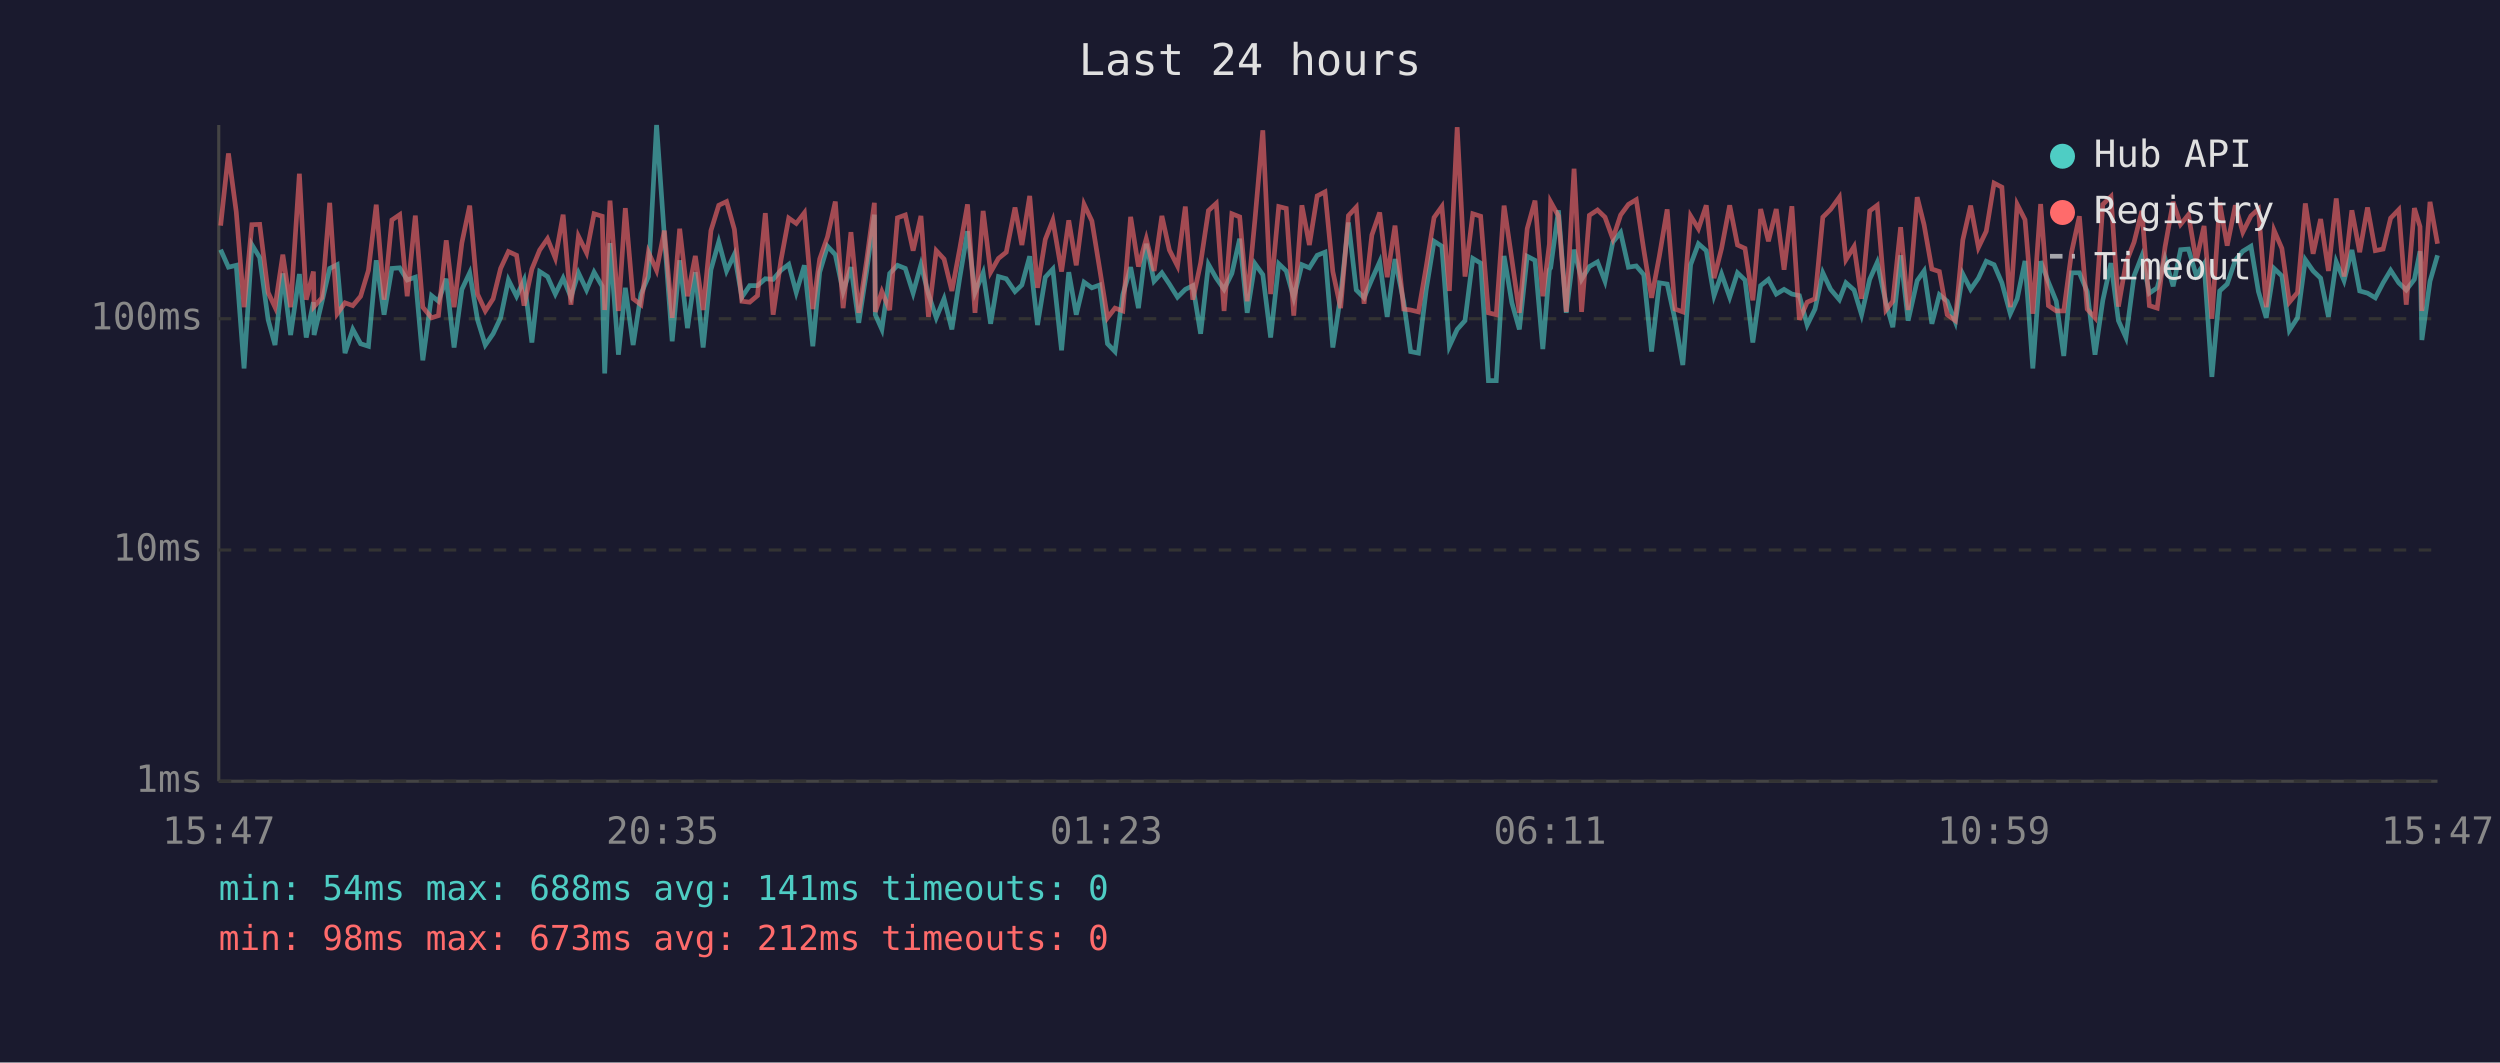
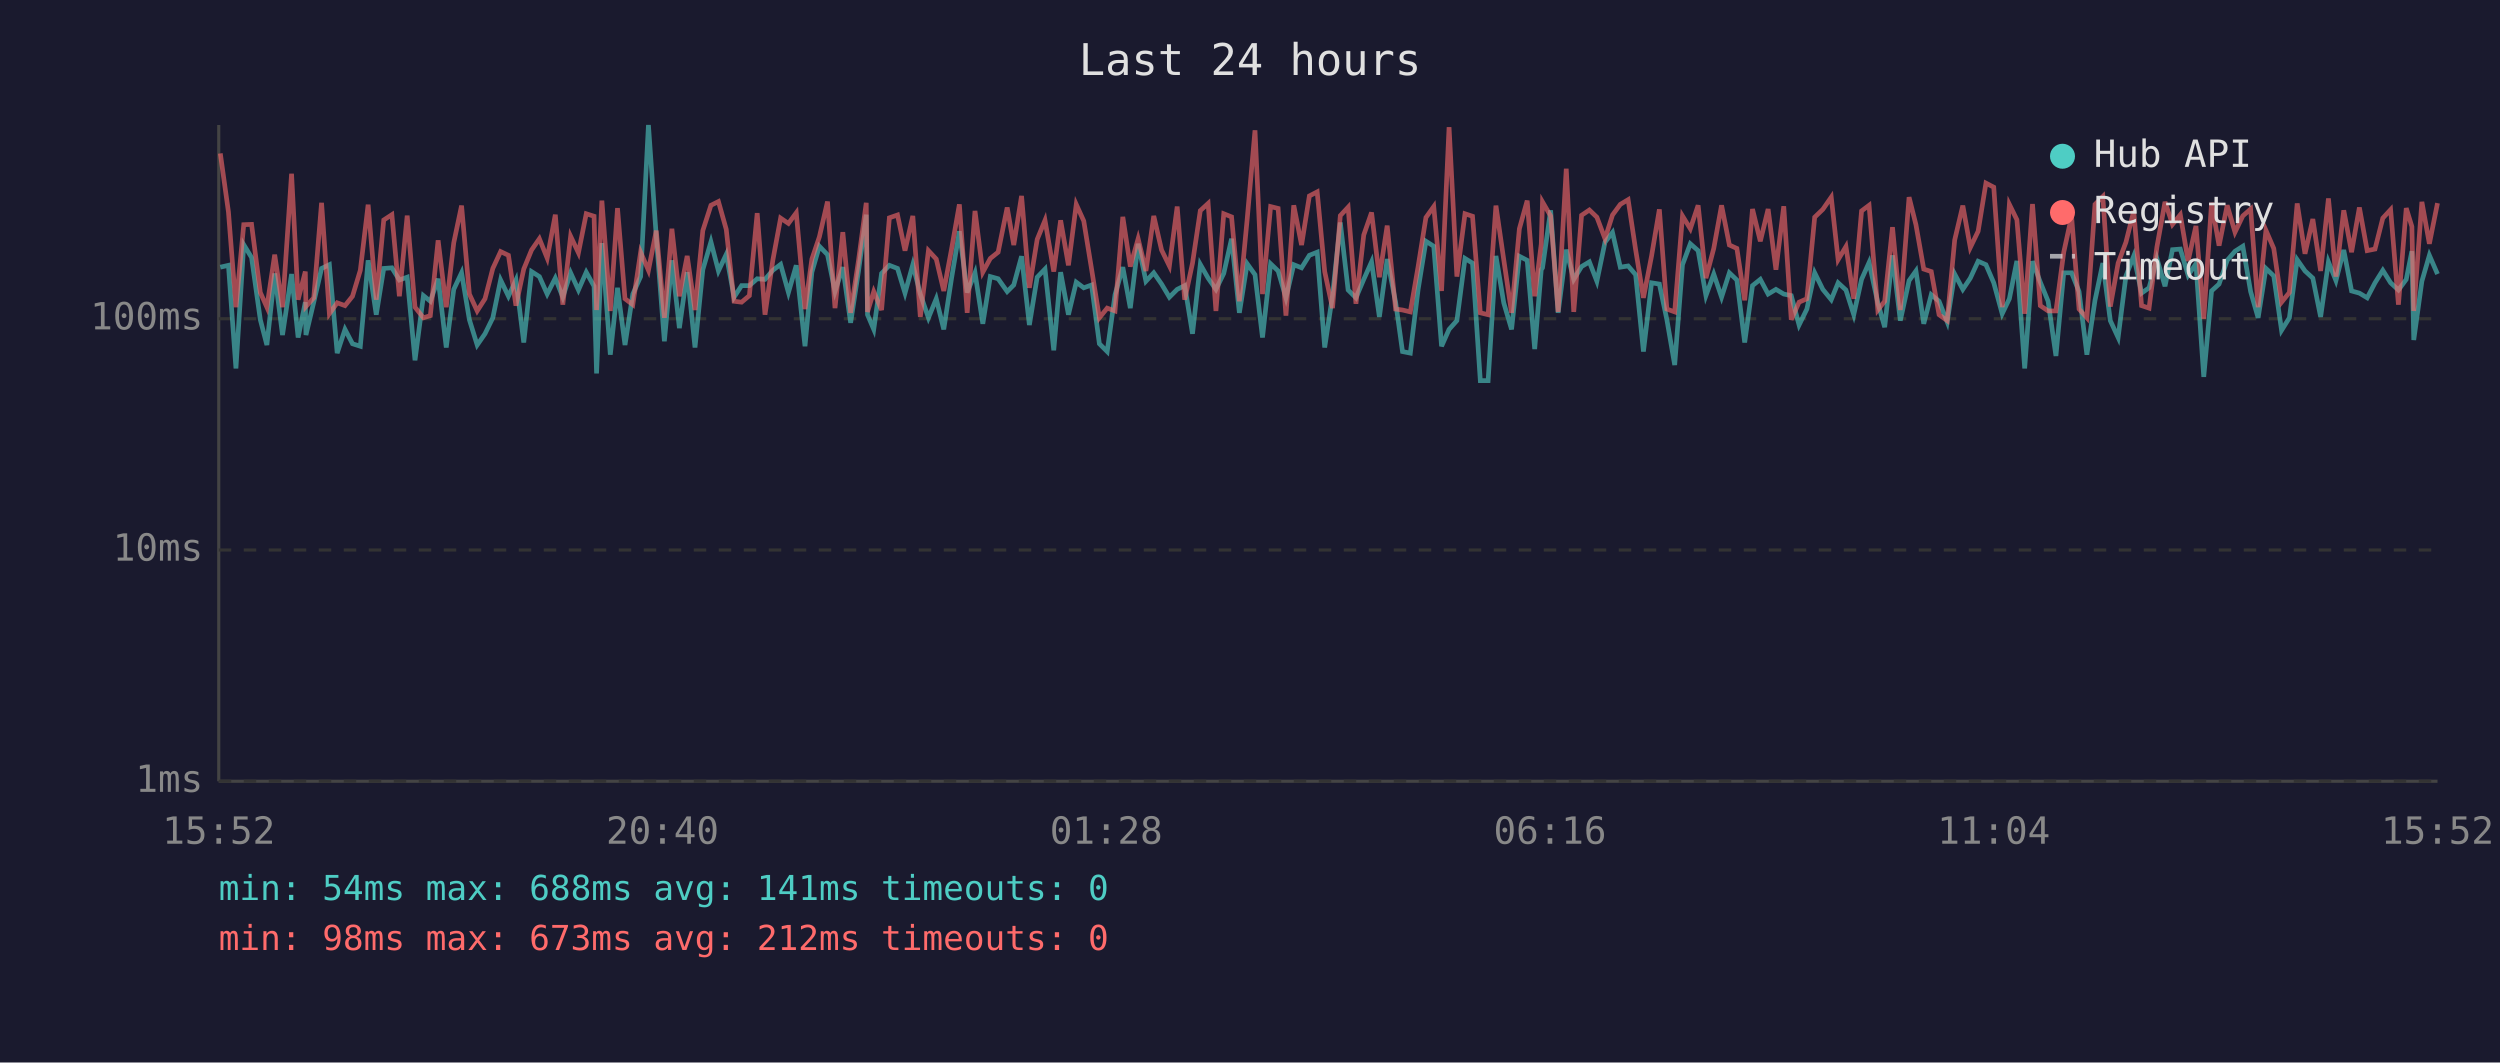
<svg xmlns="http://www.w3.org/2000/svg" viewBox="0 0 800 340" font-family="monospace" font-size="12">
  <rect width="800" height="340" fill="#1a1a2e" />
  <text x="400" y="24" fill="#e0e0e0" font-size="14" text-anchor="middle">Last 24 hours</text>
  <line x1="70" y1="40" x2="70" y2="250" stroke="#444" stroke-width="1" />
  <line x1="70" y1="250" x2="780" y2="250" stroke="#444" stroke-width="1" />
  <line x1="70" y1="250" x2="780" y2="250" stroke="#333" stroke-width="1" stroke-dasharray="4" />
  <text x="65" y="250" fill="#888" text-anchor="end" dominant-baseline="middle">1ms</text>
  <line x1="70" y1="176" x2="780" y2="176" stroke="#333" stroke-width="1" stroke-dasharray="4" />
  <text x="65" y="176" fill="#888" text-anchor="end" dominant-baseline="middle">10ms</text>
  <line x1="70" y1="102" x2="780" y2="102" stroke="#333" stroke-width="1" stroke-dasharray="4" />
  <text x="65" y="102" fill="#888" text-anchor="end" dominant-baseline="middle">100ms</text>
-   <text x="70" y="270" fill="#888" text-anchor="middle">15:47</text>
-   <text x="212" y="270" fill="#888" text-anchor="middle">20:35</text>
-   <text x="354" y="270" fill="#888" text-anchor="middle">01:23</text>
-   <text x="496" y="270" fill="#888" text-anchor="middle">06:11</text>
-   <text x="638" y="270" fill="#888" text-anchor="middle">10:59</text>
-   <text x="780" y="270" fill="#888" text-anchor="middle">15:47</text>
-   <polyline points="70.6,79.9 73.1,85.5 75.6,84.9 78.1,117.9 80.6,78.3 83.1,82.4 85.8,102.3 88.0,110.4 90.5,87.5 93.0,107.2 95.8,87.7 98.0,108.0 100.3,96.7 100.5,107.2 103.0,96.7 105.5,85.9 107.9,84.7 110.4,113.0 112.9,105.4 115.4,110.0 117.9,110.8 120.4,83.3 122.9,100.7 125.4,85.9 127.9,85.7 130.3,89.6 132.9,88.7 135.3,115.3 138.1,94.6 140.3,96.4 142.8,89.2 145.3,111.2 147.8,92.6 150.3,87.3 152.8,102.3 155.3,110.4 157.8,106.8 160.2,101.7 162.7,89.6 165.3,94.8 167.7,89.6 170.2,109.6 172.7,86.9 175.2,88.5 177.7,94.1 180.2,89.0 182.7,95.1 185.1,87.3 187.7,92.8 190.1,87.1 192.7,91.6 193.5,119.5 195.2,77.8 197.9,113.5 200.1,92.1 202.6,110.4 205.1,94.1 207.5,88.5 210.1,40.0 212.6,75.6 215.1,109.2 217.5,83.3 220.0,105.0 222.5,87.1 225.0,111.2 227.5,86.3 230.0,77.4 232.5,86.7 235.0,81.4 237.4,95.1 239.9,91.4 242.4,91.4 244.9,89.2 247.4,89.4 249.9,86.5 252.4,84.6 254.8,93.6 257.4,84.9 260.1,110.8 262.3,87.1 264.8,78.8 267.3,81.5 269.8,93.3 272.3,85.5 274.8,103.3 277.3,86.9 279.8,68.7 280.1,100.7 282.2,105.4 284.7,87.5 287.2,84.9 289.7,85.9 292.2,93.8 294.7,84.7 297.1,94.1 299.6,101.7 302.1,95.6 304.6,105.4 307.1,89.0 309.6,74.0 312.0,93.6 314.6,87.3 317.0,103.6 319.5,88.5 322.0,89.2 324.8,93.3 327.0,91.2 329.5,82.0 332.0,104.0 334.5,88.7 336.9,86.1 339.7,112.1 342.0,87.1 344.4,100.7 346.9,90.3 349.4,92.1 351.9,91.2 354.4,110.0 356.8,112.5 359.3,94.3 361.8,85.5 364.3,98.6 366.8,78.0 369.3,90.0 371.8,87.3 374.2,90.9 376.8,95.1 379.3,92.6 381.7,91.4 384.2,106.8 386.7,84.6 389.2,89.0 391.7,92.6 394.2,87.5 396.7,76.4 399.1,100.1 401.6,84.4 404.1,87.9 406.6,108.0 409.2,84.4 411.6,86.7 414.0,95.3 416.6,84.7 419.0,85.7 421.5,81.7 424.0,80.7 426.5,111.2 429.0,94.6 431.5,71.2 434.0,92.8 436.5,95.3 439.0,89.4 441.5,83.8 443.9,101.4 446.4,82.9 449.2,96.7 451.4,112.5 453.9,113.0 456.4,92.6 458.9,77.2 461.4,78.8 463.8,110.8 466.3,105.4 468.8,102.6 471.3,82.7 473.8,84.2 476.3,121.8 478.8,121.8 481.3,81.9 483.8,96.9 486.2,105.4 488.7,82.0 491.2,83.3 493.7,111.7 495.8,86.3 496.2,85.7 498.7,67.3 501.2,100.1 503.7,79.9 506.1,89.4 508.6,85.3 511.2,83.8 513.6,90.0 516.1,77.5 518.6,74.4 521.1,85.5 523.6,85.1 526.0,87.9 528.5,112.5 531.0,90.5 533.5,90.9 536.0,102.3 538.5,116.8 541.0,84.7 543.5,78.0 546.0,80.2 548.5,94.6 550.9,87.7 553.5,95.1 556.0,87.3 558.4,89.6 560.9,109.6 563.4,91.4 565.9,89.4 568.4,94.1 570.9,92.6 573.4,94.1 575.8,94.6 578.3,104.0 580.8,98.9 583.3,87.3 585.8,92.6 588.6,95.9 590.7,90.5 593.3,92.8 595.7,100.7 598.3,89.4 600.7,84.0 603.5,96.9 605.7,104.7 608.2,81.7 610.6,102.6 613.5,89.8 615.7,86.7 618.2,103.6 620.6,94.3 623.1,96.4 625.7,103.0 628.1,87.7 630.6,92.6 633.1,89.0 635.6,83.6 638.1,84.7 640.6,90.5 643.3,100.4 645.5,95.6 648.0,83.5 650.5,117.9 653.0,83.6 655.5,90.3 658.0,96.4 660.4,113.9 662.9,87.3 665.4,87.3 667.9,93.3 670.4,113.5 672.9,96.1 675.5,84.2 677.9,102.6 680.3,108.0 682.9,88.3 685.4,81.9 687.8,93.8 690.3,92.1 692.8,82.7 695.4,91.6 697.8,79.9 700.3,79.7 702.8,88.1 705.3,84.4 707.8,120.6 710.3,93.1 712.7,90.9 715.3,83.3 717.7,80.4 720.3,78.8 722.7,93.3 725.2,101.7 727.7,85.9 730.2,88.3 732.6,105.7 735.2,101.7 737.7,83.1 740.2,86.7 742.6,89.0 745.1,101.4 747.6,83.8 750.1,89.8 752.6,80.0 755.1,93.1 757.6,93.8 760.1,95.3 762.6,90.5 765.0,86.5 767.6,90.5 770.0,92.8 772.6,89.4 774.4,80.4 775.0,108.8 777.6,90.0 780.0,81.7" fill="none" stroke="#4ecdc4" stroke-width="1.5" opacity="0.6" />
-   <polyline points="70.6,72.2 73.1,49.1 75.6,67.8 78.1,98.3 80.6,71.9 83.1,71.8 85.8,93.6 88.0,98.3 90.5,81.5 93.0,98.3 95.8,55.6 98.0,95.9 100.3,86.9 100.5,98.1 103.0,95.3 105.5,64.9 107.9,100.4 110.4,96.9 112.9,97.8 115.4,94.8 117.9,86.5 120.4,65.5 122.9,95.9 125.4,70.4 127.9,68.7 130.3,94.8 132.9,69.0 135.3,98.3 138.1,101.7 140.3,101.0 142.8,76.9 145.3,98.3 147.8,77.7 150.3,65.8 152.8,94.1 155.3,99.5 157.8,95.6 160.2,85.9 162.7,80.5 165.3,81.7 167.7,97.8 170.2,86.1 172.7,80.0 175.2,76.4 177.7,82.6 180.2,68.7 182.7,97.5 185.1,75.6 187.7,80.9 190.1,68.4 192.7,69.2 193.5,99.2 195.2,64.2 197.9,99.5 200.1,66.6 202.6,95.6 205.1,97.5 207.5,80.7 210.1,86.5 212.6,73.8 215.1,101.7 217.5,73.2 220.0,94.8 222.5,81.9 225.0,99.2 227.5,73.8 230.0,65.7 232.5,64.5 235.0,73.4 237.4,96.4 239.9,96.7 242.4,94.6 244.9,68.2 247.4,100.7 249.9,83.3 252.4,69.8 254.8,71.5 257.4,68.1 260.1,98.9 262.3,82.9 264.8,75.8 267.3,64.5 269.8,98.6 272.3,74.3 274.8,100.1 277.3,83.5 279.8,64.9 280.1,99.8 282.2,93.3 284.7,99.2 287.2,69.7 289.7,68.8 292.2,80.2 294.7,69.1 297.1,101.4 299.6,80.2 302.1,82.9 304.6,93.1 307.1,79.7 309.6,65.4 312.0,100.1 314.6,67.5 317.0,87.1 319.5,82.7 322.0,80.7 324.8,66.4 327.0,78.4 329.5,62.7 332.0,92.1 334.5,76.6 336.9,70.5 339.7,86.9 342.0,70.5 344.4,84.9 346.9,65.4 349.4,70.7 351.9,86.1 354.4,101.7 356.8,98.6 359.3,99.5 361.8,69.4 364.3,85.3 366.8,76.4 369.3,86.7 371.8,69.1 374.2,80.0 376.8,85.1 379.3,66.1 381.7,95.9 384.2,84.2 386.7,67.4 389.2,65.1 391.7,99.5 394.2,68.4 396.7,69.4 399.1,96.4 401.6,70.1 404.1,41.7 406.6,94.1 409.2,66.1 411.6,66.7 414.0,101.0 416.6,65.7 419.0,78.4 421.5,62.7 424.0,61.4 426.5,86.9 429.0,98.6 431.5,69.0 434.0,66.3 436.5,97.2 439.0,75.2 441.5,68.0 443.9,88.7 446.4,72.2 449.2,98.9 451.4,99.2 453.9,99.8 456.4,85.3 458.9,69.6 461.4,66.1 463.8,93.1 466.3,40.7 468.8,88.5 471.3,68.4 473.8,69.2 476.3,100.1 478.8,100.7 481.3,65.8 483.8,83.1 486.2,100.1 488.7,73.2 491.2,64.2 493.7,94.8 495.8,78.1 496.2,64.6 498.7,69.1 501.2,99.8 503.7,54.0 506.1,99.8 508.6,68.9 511.2,67.2 513.6,69.5 516.1,76.4 518.6,68.8 521.1,65.4 523.6,63.9 526.0,79.9 528.5,95.3 531.0,81.9 533.5,67.0 536.0,98.9 538.5,99.8 541.0,69.1 543.5,73.2 546.0,65.7 548.5,89.0 550.9,79.5 553.5,65.7 556.0,78.4 558.4,79.5 560.9,96.1 563.4,66.9 565.9,77.2 568.4,66.9 570.9,86.3 573.4,66.0 575.8,102.3 578.3,96.7 580.8,95.6 583.3,69.5 585.8,67.0 588.6,63.1 590.7,83.1 593.3,78.9 595.7,95.6 598.3,67.5 600.7,65.7 603.5,99.2 605.7,96.4 608.2,72.7 610.6,99.2 613.5,63.1 615.7,71.9 618.2,86.1 620.6,86.9 623.1,100.7 625.7,102.6 628.1,76.8 630.6,65.8 633.1,79.2 635.6,74.0 638.1,58.6 640.6,59.9 643.3,98.3 645.5,65.4 648.0,70.3 650.5,100.4 653.0,65.3 655.5,97.8 658.0,99.5 660.4,99.5 662.9,80.7 665.4,69.2 667.9,98.9 670.4,101.7 672.9,65.4 675.5,62.9 677.9,98.1 680.3,84.2 682.9,77.5 685.4,67.5 687.8,97.8 690.3,98.6 692.8,79.1 695.4,64.6 697.8,71.8 700.3,68.7 702.8,83.5 705.3,72.3 707.8,102.0 710.3,64.9 712.7,78.6 715.3,65.7 717.7,74.3 720.3,69.1 722.7,66.9 725.2,98.3 727.7,73.7 730.2,79.5 732.6,96.7 735.2,93.6 737.7,65.1 740.2,81.2 742.6,70.1 745.1,86.7 747.6,63.5 750.1,88.5 752.6,67.3 755.1,80.7 757.6,66.4 760.1,80.2 762.6,79.7 765.0,69.8 767.6,67.1 770.0,97.5 772.6,66.6 774.4,72.5 775.0,99.5 777.6,64.6 780.0,78.0" fill="none" stroke="#ff6b6b" stroke-width="1.5" opacity="0.6" />
+   <text x="70" y="270" fill="#888" text-anchor="middle">15:52</text>
+   <text x="212" y="270" fill="#888" text-anchor="middle">20:40</text>
+   <text x="354" y="270" fill="#888" text-anchor="middle">01:28</text>
+   <text x="496" y="270" fill="#888" text-anchor="middle">06:16</text>
+   <text x="638" y="270" fill="#888" text-anchor="middle">11:04</text>
+   <text x="780" y="270" fill="#888" text-anchor="middle">15:52</text>
+   <polyline points="70.5,85.5 73.1,84.9 75.5,117.9 78.0,78.3 80.5,82.4 83.3,102.3 85.4,110.4 87.9,87.5 90.4,107.2 93.3,87.7 95.4,108.0 97.7,96.7 97.9,107.2 100.4,96.7 102.9,85.9 105.4,84.7 107.9,113.0 110.4,105.4 112.8,110.0 115.3,110.8 117.8,83.3 120.4,100.7 122.8,85.9 125.4,85.7 127.8,89.6 130.3,88.7 132.8,115.3 135.5,94.6 137.7,96.4 140.2,89.2 142.8,111.2 145.2,92.6 147.7,87.3 150.2,102.3 152.7,110.4 155.2,106.8 157.7,101.7 160.2,89.6 162.7,94.8 165.1,89.6 167.6,109.6 170.1,86.9 172.6,88.5 175.1,94.1 177.7,89.0 180.1,95.1 182.6,87.3 185.1,92.8 187.6,87.1 190.1,91.6 190.9,119.5 192.6,77.8 195.3,113.5 197.6,92.1 200.0,110.4 202.5,94.1 205.0,88.5 207.5,40.0 210.0,75.6 212.6,109.2 215.0,83.3 217.4,105.0 219.9,87.1 222.4,111.2 224.9,86.3 227.5,77.4 229.9,86.7 232.4,81.4 234.9,95.1 237.3,91.4 239.8,91.4 242.3,89.2 244.8,89.4 247.3,86.5 249.8,84.6 252.3,93.6 254.8,84.9 257.6,110.8 259.8,87.1 262.2,78.8 264.8,81.5 267.2,93.3 269.7,85.5 272.2,103.3 274.7,86.9 277.2,68.7 277.6,100.7 279.6,105.4 282.1,87.5 284.6,84.9 287.2,85.9 289.6,93.8 292.1,84.7 294.5,94.1 297.1,101.7 299.6,95.6 302.0,105.4 304.5,89.0 307.0,74.0 309.5,93.6 312.0,87.3 314.5,103.6 316.9,88.5 319.4,89.2 322.3,93.3 324.4,91.2 326.9,82.0 329.4,104.0 331.9,88.7 334.4,86.1 337.2,112.1 339.4,87.1 341.9,100.7 344.4,90.3 346.8,92.1 349.3,91.2 351.8,110.0 354.3,112.5 356.8,94.3 359.3,85.5 361.7,98.6 364.2,78.0 366.7,90.0 369.2,87.3 371.7,90.9 374.2,95.1 376.7,92.6 379.1,91.4 381.6,106.8 384.1,84.6 386.6,89.0 389.1,92.6 391.6,87.5 394.1,76.4 396.6,100.1 399.1,84.4 401.6,87.9 404.0,108.0 406.6,84.4 409.0,86.7 411.5,95.3 414.0,84.7 416.5,85.7 419.0,81.7 421.5,80.7 423.9,111.2 426.4,94.6 428.9,71.2 431.4,92.8 433.9,95.3 436.4,89.4 438.9,83.8 441.4,101.4 443.9,82.9 446.6,96.7 448.8,112.5 451.3,113.0 453.8,92.6 456.3,77.2 458.8,78.8 461.3,110.8 463.7,105.4 466.2,102.6 468.8,82.7 471.2,84.2 473.7,121.8 476.2,121.8 478.7,81.9 481.2,96.9 483.7,105.4 486.2,82.0 488.7,83.3 491.1,111.7 493.2,86.3 493.6,85.7 496.2,67.3 498.6,100.1 501.2,79.9 503.6,89.4 506.1,85.3 508.6,83.8 511.0,90.0 513.6,77.5 516.0,74.4 518.5,85.5 521.0,85.1 523.4,87.9 525.9,112.5 528.5,90.5 531.0,90.9 533.4,102.3 535.9,116.8 538.4,84.7 540.9,78.0 543.4,80.2 545.9,94.6 548.4,87.7 550.9,95.1 553.4,87.3 555.8,89.6 558.3,109.6 560.8,91.4 563.3,89.4 565.8,94.1 568.3,92.6 570.8,94.1 573.2,94.6 575.7,104.0 578.2,98.9 580.7,87.3 583.3,92.6 586.0,95.9 588.2,90.5 590.7,92.8 593.2,100.7 595.7,89.4 598.1,84.0 600.9,96.9 603.1,104.7 605.6,81.7 608.1,102.6 610.9,89.8 613.1,86.7 615.6,103.6 618.0,94.3 620.5,96.4 623.1,103.0 625.5,87.7 628.1,92.6 630.5,89.0 633.0,83.6 635.5,84.7 638.0,90.5 640.7,100.4 643.0,95.6 645.4,83.5 647.9,117.9 650.4,83.6 652.9,90.3 655.4,96.4 657.9,113.9 660.4,87.3 662.9,87.3 665.3,93.3 667.8,113.5 670.4,96.1 672.9,84.2 675.3,102.6 677.8,108.0 680.3,88.3 682.8,81.9 685.3,93.8 687.7,92.1 690.2,82.7 692.8,91.6 695.2,79.9 697.7,79.7 700.2,88.1 702.7,84.4 705.2,120.6 707.7,93.1 710.1,90.9 712.7,83.3 715.2,80.4 717.7,78.8 720.2,93.3 722.6,101.7 725.1,85.9 727.6,88.3 730.1,105.7 732.6,101.7 735.1,83.1 737.6,86.7 740.1,89.0 742.6,101.4 745.1,83.8 747.5,89.8 750.0,80.0 752.5,93.1 755.0,93.8 757.5,95.3 760.0,90.5 762.5,86.5 765.0,90.5 767.5,92.8 770.0,89.4 771.8,80.4 772.4,108.8 775.0,90.0 777.4,81.7 780.0,87.7" fill="none" stroke="#4ecdc4" stroke-width="1.5" opacity="0.6" />
+   <polyline points="70.5,49.1 73.1,67.8 75.5,98.3 78.0,71.9 80.5,71.8 83.3,93.6 85.4,98.3 87.9,81.5 90.4,98.3 93.3,55.6 95.4,95.9 97.7,86.9 97.9,98.1 100.4,95.3 102.9,64.9 105.4,100.4 107.9,96.9 110.4,97.8 112.8,94.8 115.3,86.5 117.8,65.5 120.4,95.9 122.8,70.4 125.4,68.7 127.8,94.8 130.3,69.0 132.8,98.3 135.5,101.7 137.7,101.0 140.2,76.9 142.8,98.3 145.2,77.7 147.7,65.8 150.2,94.1 152.7,99.5 155.2,95.6 157.7,85.9 160.2,80.5 162.7,81.7 165.1,97.8 167.6,86.1 170.1,80.0 172.6,76.4 175.1,82.6 177.7,68.7 180.1,97.5 182.6,75.6 185.1,80.9 187.6,68.4 190.1,69.2 190.9,99.2 192.6,64.2 195.3,99.5 197.6,66.6 200.0,95.6 202.5,97.5 205.0,80.7 207.5,86.5 210.0,73.8 212.6,101.7 215.0,73.2 217.4,94.8 219.9,81.9 222.4,99.2 224.9,73.8 227.5,65.7 229.9,64.5 232.4,73.4 234.9,96.4 237.3,96.7 239.8,94.6 242.3,68.2 244.8,100.7 247.3,83.3 249.8,69.8 252.3,71.5 254.8,68.1 257.6,98.9 259.8,82.9 262.2,75.8 264.8,64.5 267.2,98.6 269.7,74.3 272.2,100.1 274.7,83.5 277.2,64.9 277.6,99.8 279.6,93.3 282.1,99.2 284.6,69.7 287.2,68.8 289.6,80.2 292.1,69.1 294.5,101.4 297.1,80.2 299.6,82.9 302.0,93.1 304.5,79.7 307.0,65.4 309.5,100.1 312.0,67.5 314.5,87.1 316.9,82.7 319.4,80.7 322.3,66.4 324.4,78.4 326.9,62.7 329.4,92.1 331.9,76.6 334.4,70.5 337.2,86.9 339.4,70.5 341.9,84.9 344.4,65.4 346.8,70.7 349.3,86.1 351.8,101.7 354.3,98.6 356.8,99.5 359.3,69.4 361.7,85.3 364.2,76.4 366.7,86.7 369.2,69.1 371.7,80.0 374.2,85.1 376.7,66.1 379.1,95.9 381.6,84.2 384.1,67.4 386.6,65.1 389.1,99.5 391.6,68.4 394.1,69.4 396.6,96.4 399.1,70.1 401.6,41.7 404.0,94.1 406.6,66.1 409.0,66.7 411.5,101.0 414.0,65.7 416.5,78.4 419.0,62.7 421.5,61.4 423.9,86.9 426.4,98.6 428.9,69.0 431.4,66.3 433.9,97.2 436.4,75.2 438.9,68.0 441.4,88.7 443.9,72.2 446.6,98.9 448.8,99.2 451.3,99.8 453.8,85.3 456.3,69.6 458.8,66.1 461.3,93.1 463.7,40.7 466.2,88.5 468.8,68.4 471.2,69.2 473.7,100.1 476.2,100.7 478.7,65.8 481.2,83.1 483.7,100.1 486.2,73.2 488.7,64.2 491.1,94.8 493.2,78.1 493.6,64.6 496.2,69.1 498.6,99.8 501.2,54.0 503.6,99.8 506.1,68.9 508.6,67.2 511.0,69.5 513.6,76.4 516.0,68.8 518.5,65.4 521.0,63.9 523.4,79.9 525.9,95.3 528.5,81.9 531.0,67.0 533.4,98.9 535.9,99.8 538.4,69.1 540.9,73.2 543.4,65.7 545.9,89.0 548.4,79.5 550.9,65.7 553.4,78.4 555.8,79.5 558.3,96.1 560.8,66.9 563.3,77.2 565.8,66.9 568.3,86.3 570.8,66.0 573.2,102.3 575.7,96.7 578.2,95.6 580.7,69.5 583.3,67.0 586.0,63.1 588.2,83.1 590.7,78.9 593.2,95.6 595.7,67.5 598.1,65.7 600.9,99.2 603.1,96.4 605.6,72.7 608.1,99.2 610.9,63.1 613.1,71.9 615.6,86.1 618.0,86.9 620.5,100.7 623.1,102.6 625.5,76.8 628.1,65.8 630.5,79.2 633.0,74.0 635.5,58.6 638.0,59.9 640.7,98.3 643.0,65.4 645.4,70.3 647.9,100.4 650.4,65.3 652.9,97.8 655.4,99.5 657.9,99.5 660.4,80.7 662.9,69.2 665.3,98.9 667.8,101.7 670.4,65.4 672.9,62.9 675.3,98.1 677.8,84.2 680.3,77.5 682.8,67.5 685.3,97.8 687.7,98.6 690.2,79.1 692.8,64.6 695.2,71.8 697.7,68.7 700.2,83.5 702.7,72.3 705.2,102.0 707.7,64.9 710.1,78.6 712.7,65.7 715.2,74.3 717.7,69.1 720.2,66.9 722.6,98.3 725.1,73.7 727.6,79.5 730.1,96.7 732.6,93.6 735.1,65.1 737.6,81.2 740.1,70.1 742.6,86.7 745.1,63.5 747.5,88.5 750.0,67.3 752.5,80.7 755.0,66.4 757.5,80.2 760.0,79.7 762.5,69.8 765.0,67.1 767.5,97.5 770.0,66.6 771.8,72.5 772.4,99.5 775.0,64.6 777.4,78.0 780.0,65.0" fill="none" stroke="#ff6b6b" stroke-width="1.5" opacity="0.6" />
  <circle cx="660" cy="50" r="4" fill="#4ecdc4" />
  <text x="670" y="50" fill="#e0e0e0" dominant-baseline="middle">Hub API</text>
  <circle cx="660" cy="68" r="4" fill="#ff6b6b" />
  <text x="670" y="68" fill="#e0e0e0" dominant-baseline="middle">Registry</text>
  <line x1="656" y1="82" x2="664" y2="82" stroke="#e0e0e0" stroke-width="1.5" stroke-dasharray="4,3" opacity="0.7" />
  <text x="670" y="86" fill="#e0e0e0" dominant-baseline="middle">Timeout</text>
  <text x="70" y="288" fill="#4ecdc4" font-size="11">min: 54ms  max: 688ms  avg: 141ms  timeouts: 0</text>
  <text x="70" y="304" fill="#ff6b6b" font-size="11">min: 98ms  max: 673ms  avg: 212ms  timeouts: 0</text>
</svg>
